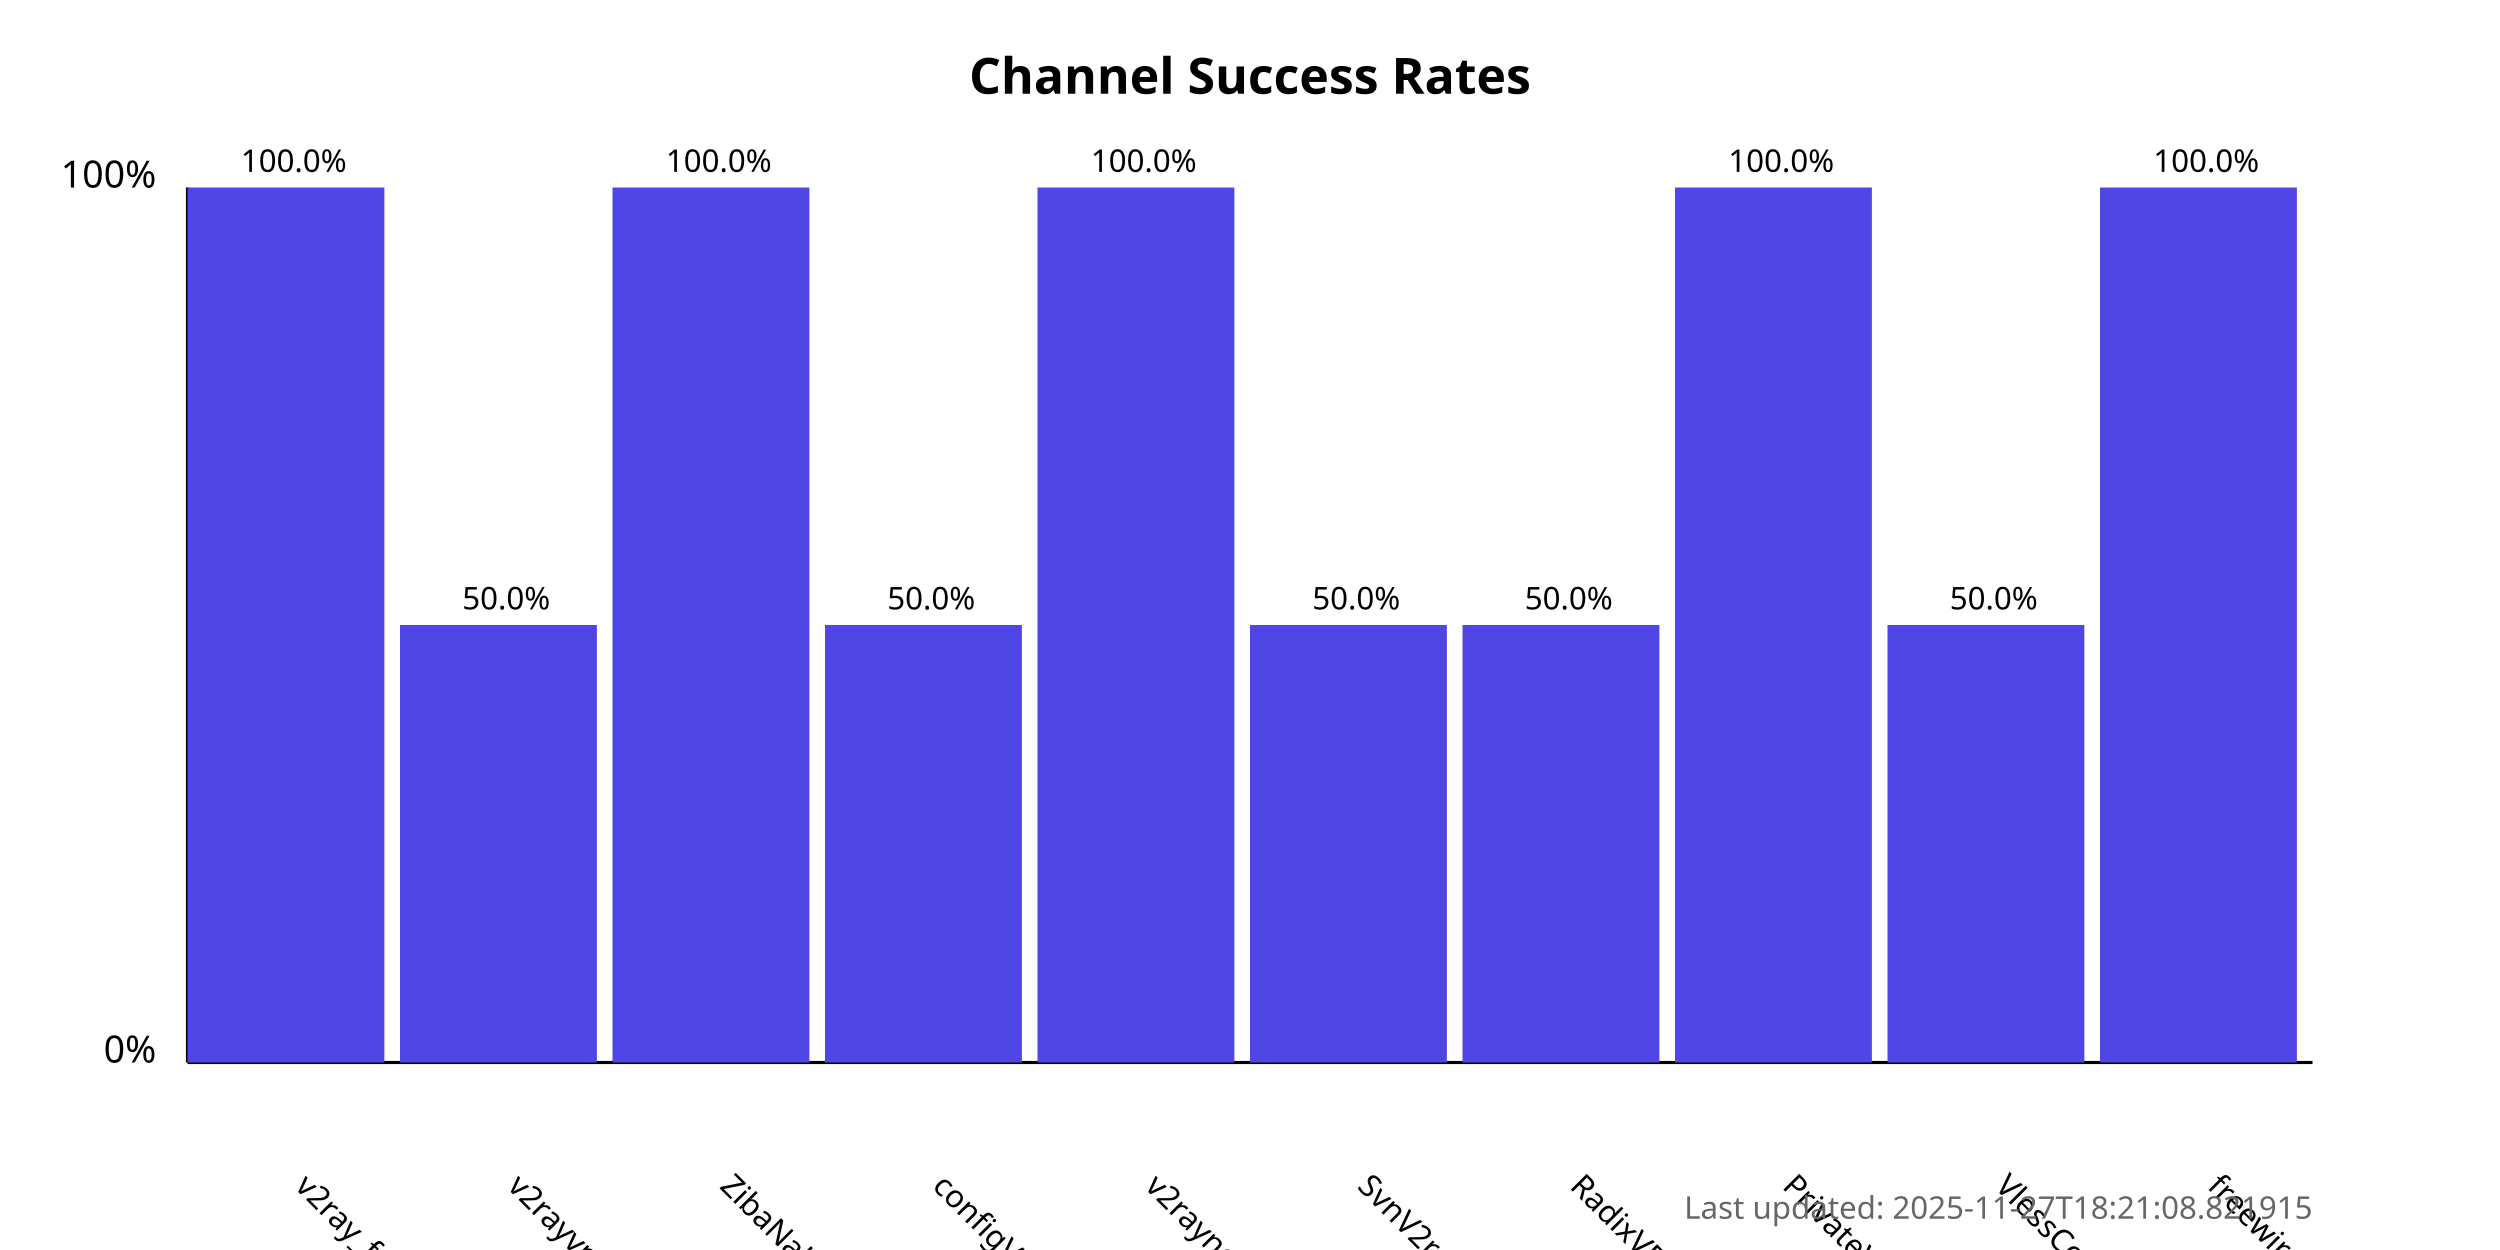
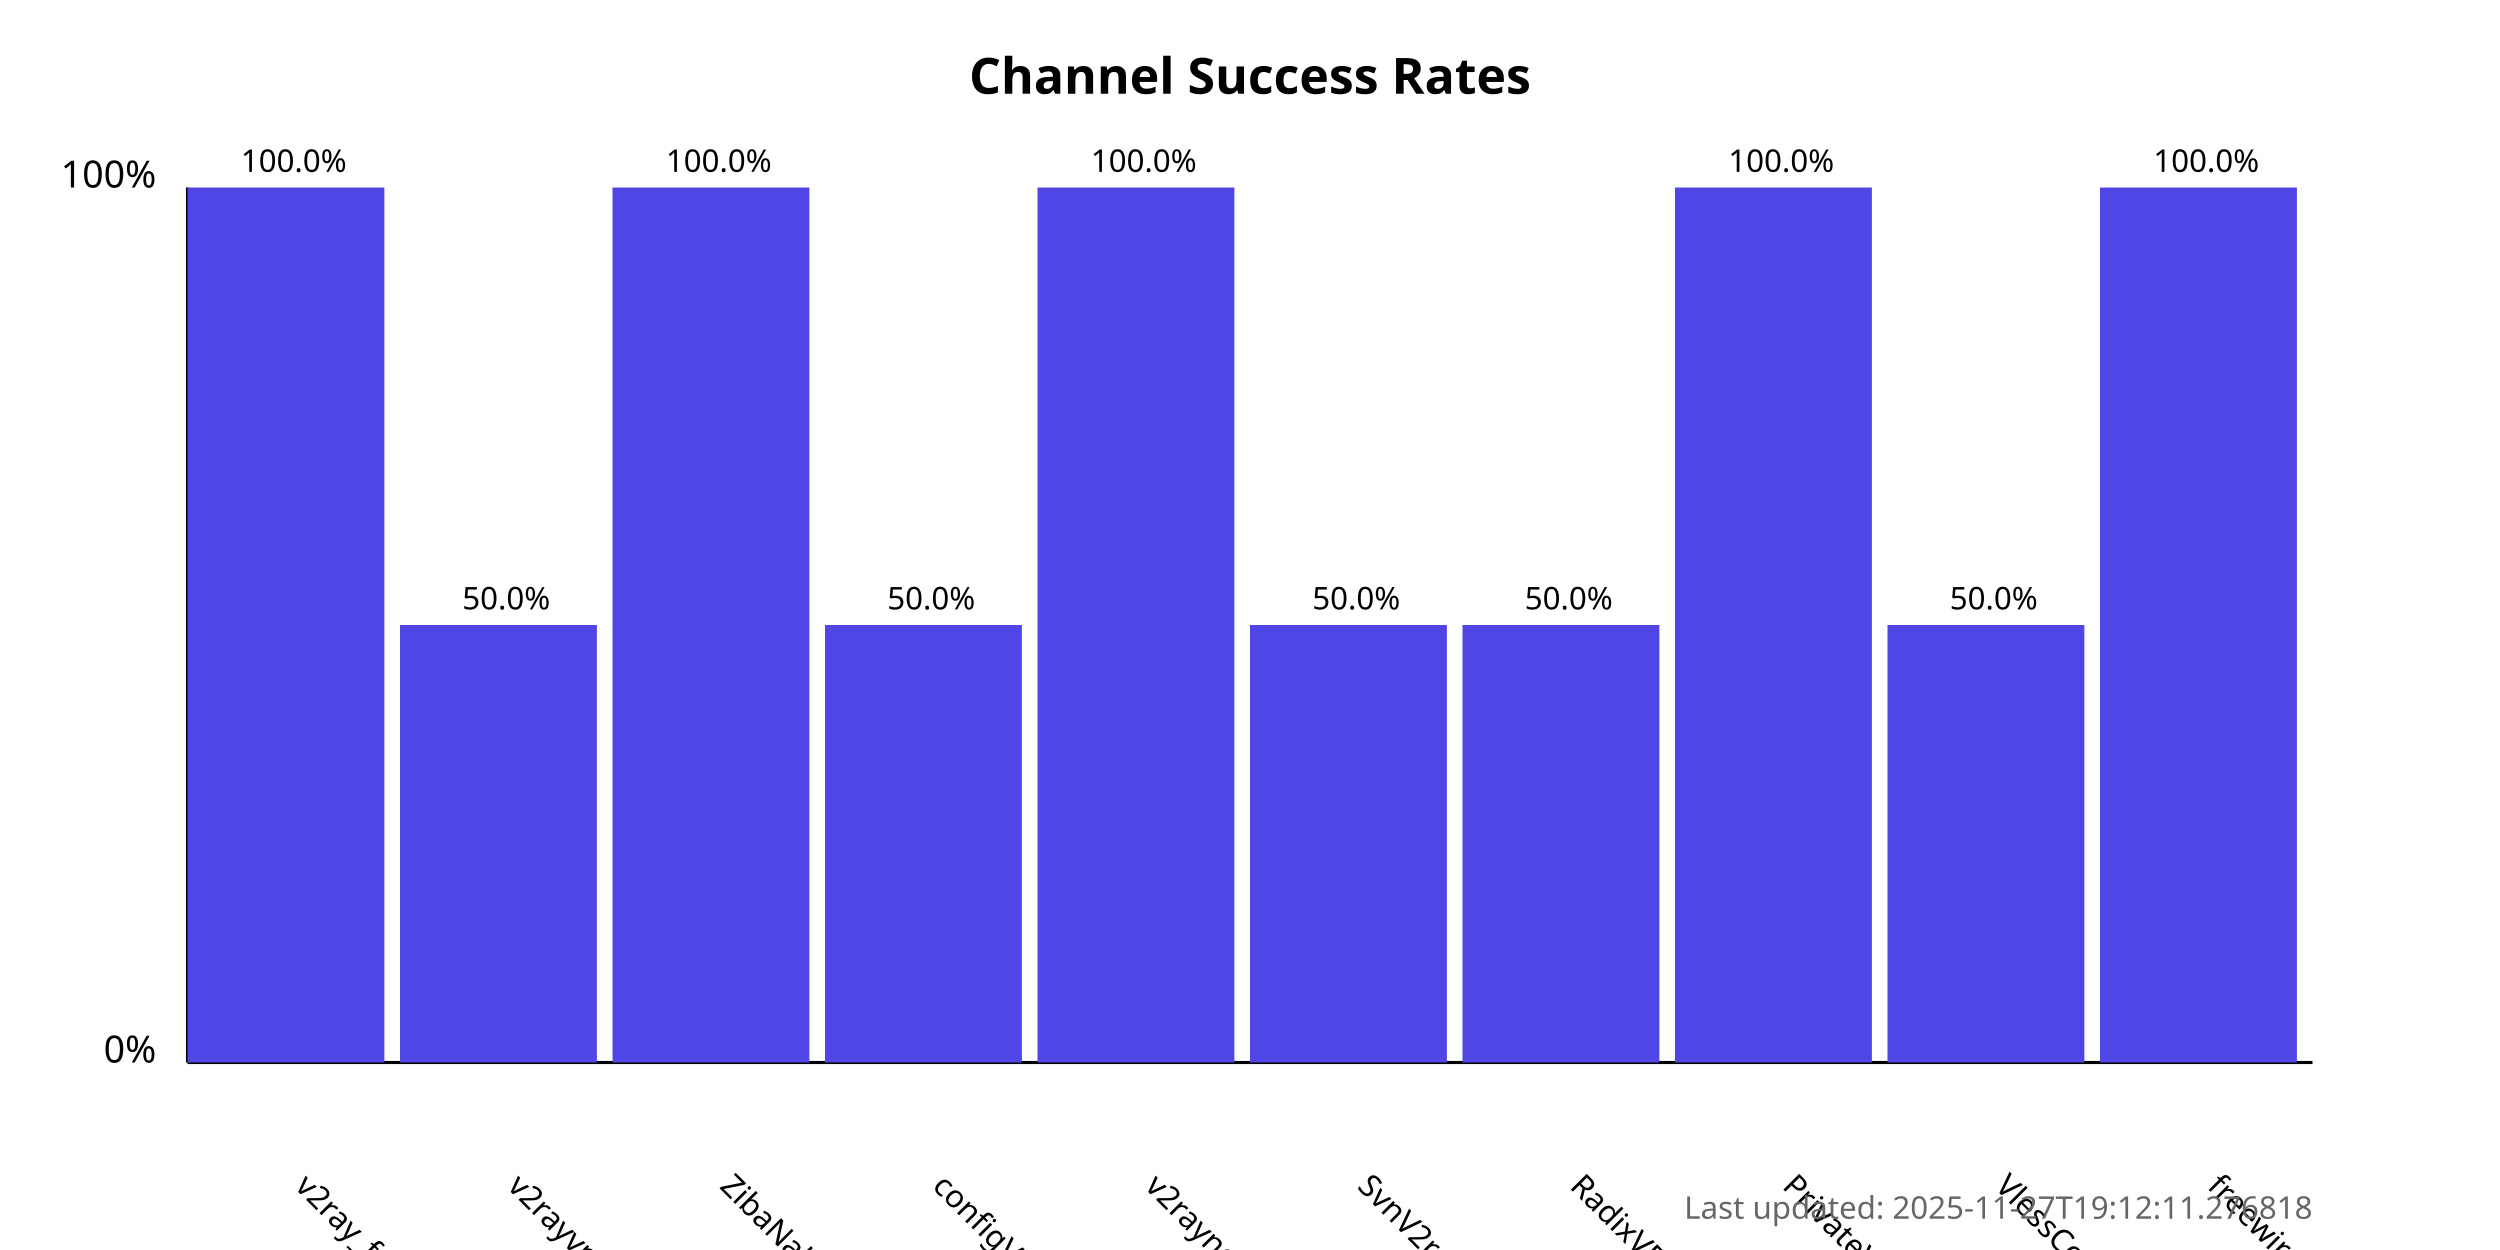
<svg xmlns="http://www.w3.org/2000/svg" width="800" height="400">
  <style>
            .chart-title { font: bold 16px sans-serif; }
            .axis-label { font: 12px sans-serif; }
            .tick-label { font: 10px sans-serif; }
            .bar { fill: #4f46e5; }
            .bar:hover { fill: #6366f1; }
            .timestamp { font: 10px sans-serif; fill: #666; }
        </style>
  <text x="400.0" y="30" text-anchor="middle" class="chart-title">
            Channel Success Rates
        </text>
  <line x1="60" y1="340" x2="60" y2="60" stroke="black" stroke-width="1" />
  <line x1="60" y1="340" x2="740" y2="340" stroke="black" stroke-width="1" />
  <text x="50" y="340" text-anchor="end" class="axis-label">0%</text>
  <text x="50" y="60" text-anchor="end" class="axis-label">100%</text>
  <g>
    <rect x="60" y="60.0" width="63.0" height="280.0" class="bar" />
    <text x="94.0" y="380" transform="rotate(45, 94.0, 380)" text-anchor="start" class="tick-label">
                v2ray_free_conf
            </text>
    <text x="94.0" y="55.0" text-anchor="middle" class="tick-label">
                100.0%
            </text>
  </g>
  <g>
    <rect x="128.0" y="200.0" width="63.0" height="140.0" class="bar" />
    <text x="162.0" y="380" transform="rotate(45, 162.0, 380)" text-anchor="start" class="tick-label">
                v2rayvpno
            </text>
    <text x="162.0" y="195.0" text-anchor="middle" class="tick-label">
                50.0%
            </text>
  </g>
  <g>
    <rect x="196.0" y="60.0" width="63.0" height="280.0" class="bar" />
    <text x="230.0" y="380" transform="rotate(45, 230.0, 380)" text-anchor="start" class="tick-label">
                ZibaNabz
            </text>
    <text x="230.0" y="55.0" text-anchor="middle" class="tick-label">
                100.0%
            </text>
  </g>
  <g>
    <rect x="264.0" y="200.0" width="63.0" height="140.0" class="bar" />
    <text x="298.0" y="380" transform="rotate(45, 298.0, 380)" text-anchor="start" class="tick-label">
                configV2rayForFree
            </text>
    <text x="298.0" y="195.0" text-anchor="middle" class="tick-label">
                50.0%
            </text>
  </g>
  <g>
    <rect x="332.0" y="60.0" width="63.0" height="280.0" class="bar" />
    <text x="366.0" y="380" transform="rotate(45, 366.0, 380)" text-anchor="start" class="tick-label">
                v2rayngvpn
            </text>
    <text x="366.0" y="55.0" text-anchor="middle" class="tick-label">
                100.0%
            </text>
  </g>
  <g>
    <rect x="400.0" y="200.0" width="63.0" height="140.0" class="bar" />
    <text x="434.0" y="380" transform="rotate(45, 434.0, 380)" text-anchor="start" class="tick-label">
                SvnV2ray
            </text>
    <text x="434.0" y="195.0" text-anchor="middle" class="tick-label">
                50.0%
            </text>
  </g>
  <g>
    <rect x="468.0" y="200.0" width="63.0" height="140.0" class="bar" />
    <text x="502.0" y="380" transform="rotate(45, 502.0, 380)" text-anchor="start" class="tick-label">
                RadixVPN
            </text>
    <text x="502.0" y="195.0" text-anchor="middle" class="tick-label">
                50.0%
            </text>
  </g>
  <g>
    <rect x="536.0" y="60.0" width="63.0" height="280.0" class="bar" />
    <text x="570.0" y="380" transform="rotate(45, 570.0, 380)" text-anchor="start" class="tick-label">
                PrivateVPNs
            </text>
    <text x="570.0" y="55.0" text-anchor="middle" class="tick-label">
                100.0%
            </text>
  </g>
  <g>
    <rect x="604.0" y="200.0" width="63.0" height="140.0" class="bar" />
    <text x="638.0" y="380" transform="rotate(45, 638.0, 380)" text-anchor="start" class="tick-label">
                VlessConfig
            </text>
    <text x="638.0" y="195.0" text-anchor="middle" class="tick-label">
                50.0%
            </text>
  </g>
  <g>
    <rect x="672.0" y="60.0" width="63.0" height="280.0" class="bar" />
    <text x="706.0" y="380" transform="rotate(45, 706.0, 380)" text-anchor="start" class="tick-label">
                freewireguard
            </text>
    <text x="706.0" y="55.0" text-anchor="middle" class="tick-label">
                100.0%
            </text>
  </g>
  <text x="740" y="390" text-anchor="end" class="timestamp">
-             Last updated: 2025-11-27T18:21:08.821915
+             Last updated: 2025-11-27T19:12:11.276818
        </text>
</svg>
